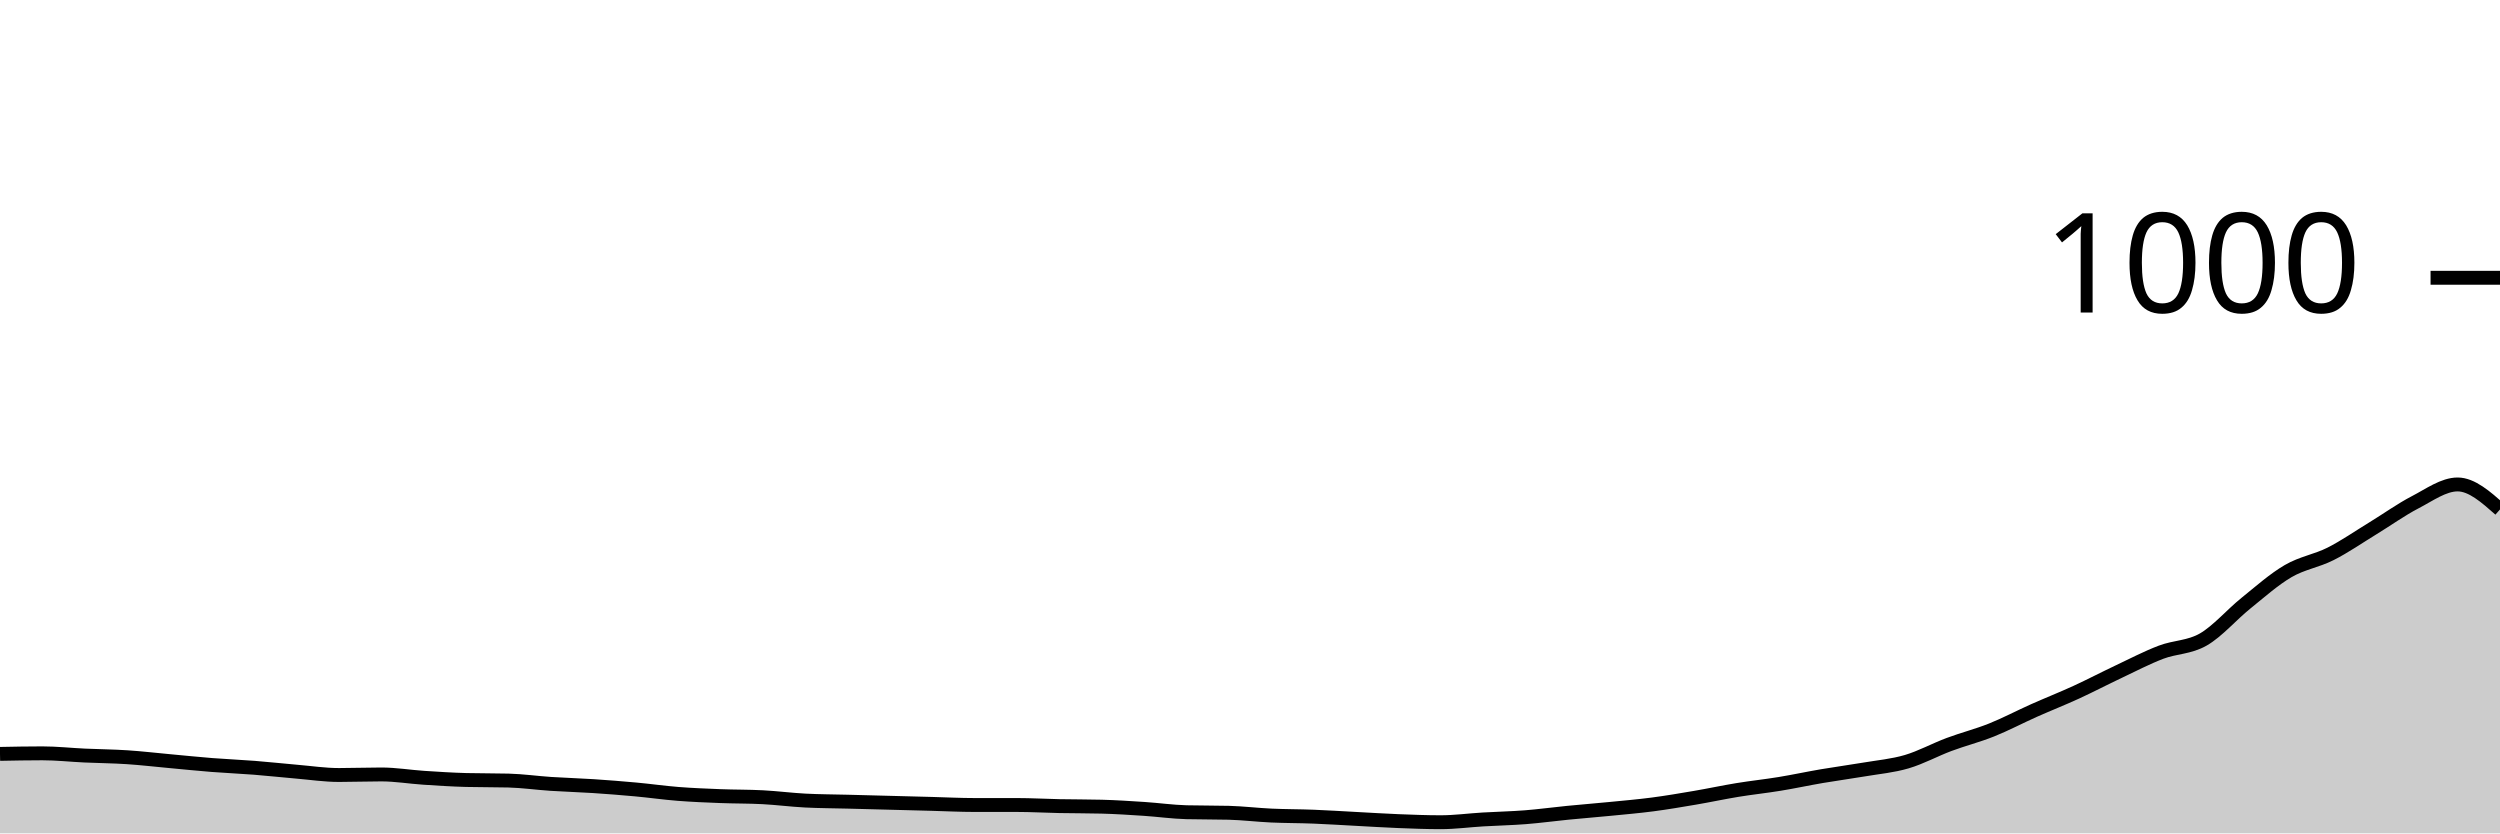
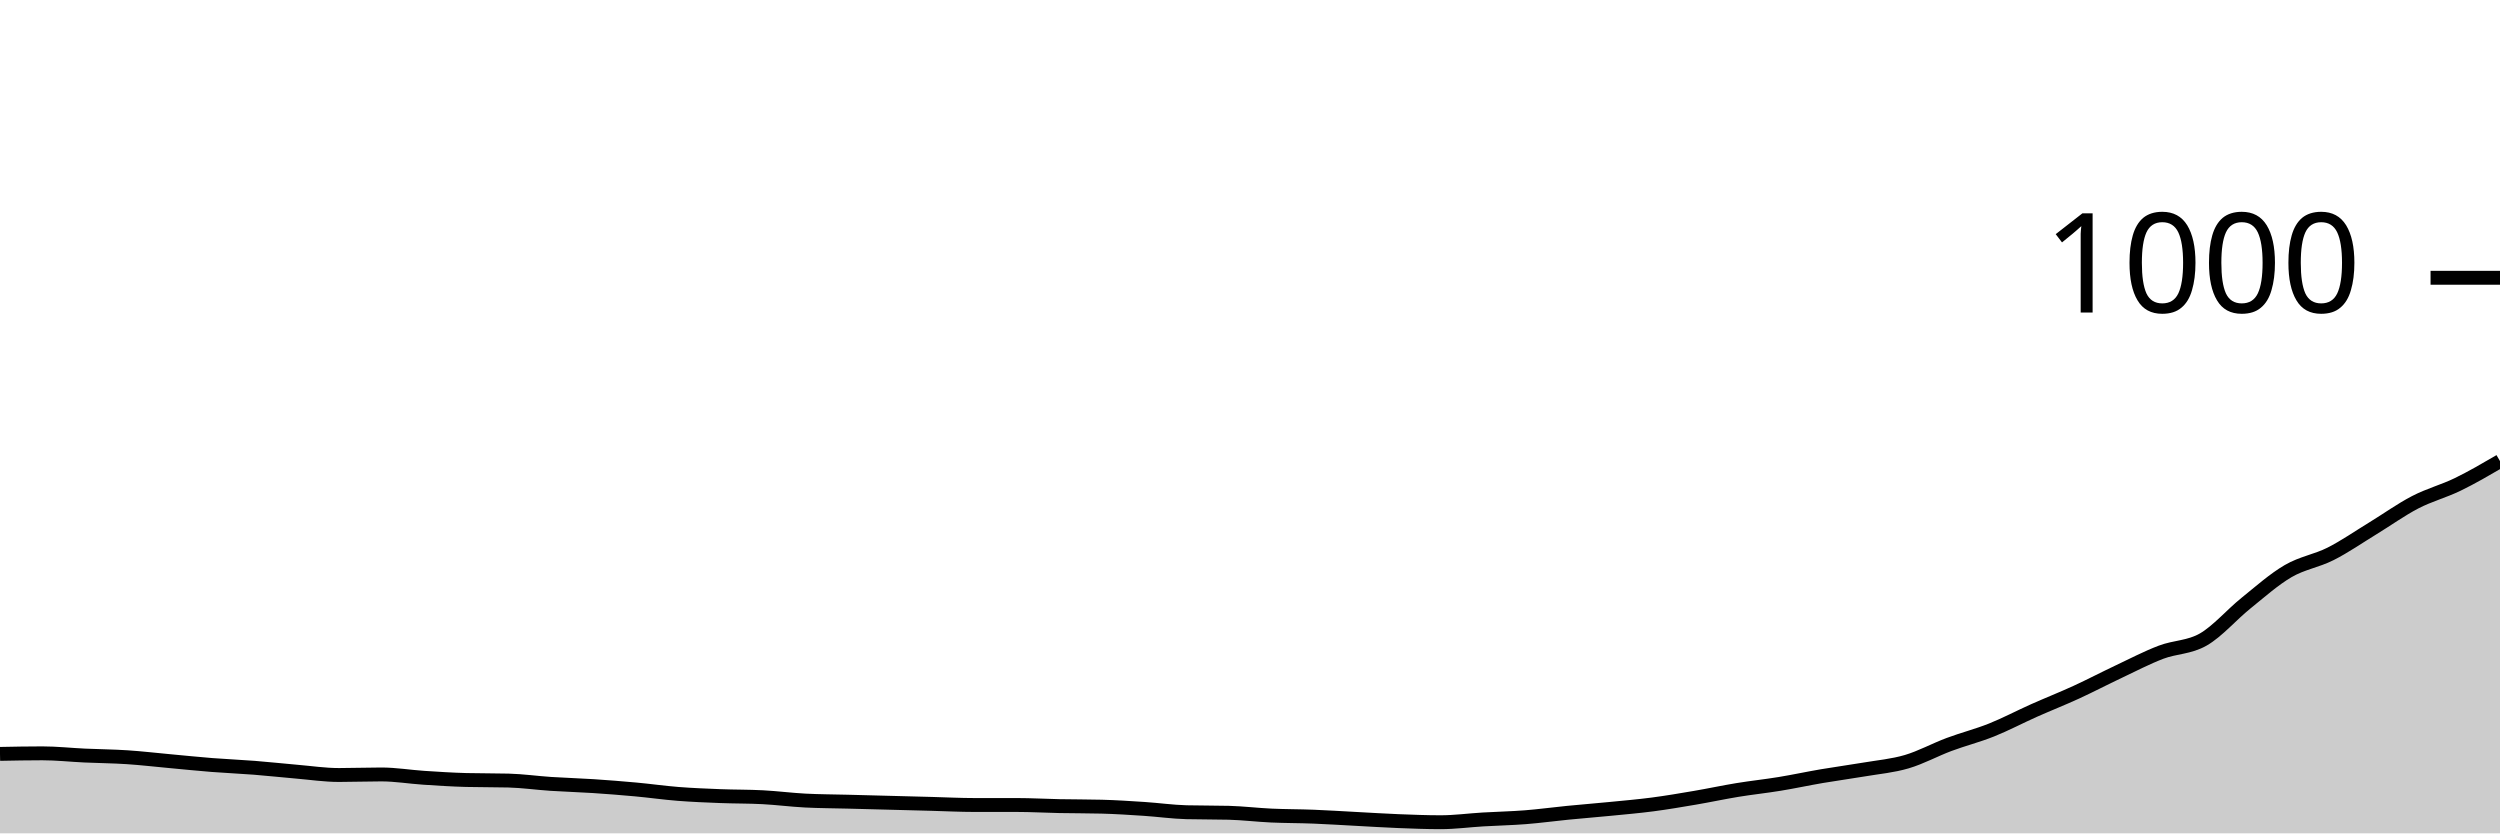
<svg xmlns="http://www.w3.org/2000/svg" viewBox="0 0 180 60">
  <g transform="translate(0,20)">
-     <path class="area" fill="rgba(0, 0, 0, 0.2)" d="M0,34.28C1.017,34.26,2.034,34.24,3.051,34.24C4.068,34.24,5.085,34.353,6.102,34.4C7.119,34.447,8.136,34.453,9.153,34.52C10.169,34.587,11.186,34.707,12.203,34.8C13.22,34.893,14.237,35,15.254,35.08C16.271,35.16,17.288,35.2,18.305,35.28C19.322,35.36,20.339,35.473,21.356,35.56C22.373,35.647,23.39,35.8,24.407,35.8C25.424,35.8,26.441,35.76,27.458,35.76C28.475,35.76,29.492,35.933,30.508,36C31.525,36.067,32.542,36.133,33.559,36.16C34.576,36.187,35.593,36.173,36.61,36.2C37.627,36.227,38.644,36.373,39.661,36.44C40.678,36.507,41.695,36.533,42.712,36.6C43.729,36.667,44.746,36.747,45.763,36.84C46.78,36.933,47.797,37.08,48.814,37.16C49.831,37.24,50.847,37.28,51.864,37.32C52.881,37.36,53.898,37.347,54.915,37.4C55.932,37.453,56.949,37.587,57.966,37.64C58.983,37.693,60,37.693,61.017,37.72C62.034,37.747,63.051,37.773,64.068,37.8C65.085,37.827,66.102,37.853,67.119,37.88C68.136,37.907,69.153,37.96,70.169,37.96C71.186,37.96,72.203,37.96,73.22,37.96C74.237,37.96,75.254,38.02,76.271,38.04C77.288,38.06,78.305,38.053,79.322,38.08C80.339,38.107,81.356,38.173,82.373,38.24C83.39,38.307,84.407,38.453,85.424,38.48C86.441,38.507,87.458,38.493,88.475,38.52C89.492,38.547,90.508,38.673,91.525,38.72C92.542,38.767,93.559,38.76,94.576,38.8C95.593,38.84,96.61,38.907,97.627,38.96C98.644,39.013,99.661,39.08,100.678,39.12C101.695,39.16,102.712,39.2,103.729,39.2C104.746,39.2,105.763,39.06,106.78,39C107.797,38.94,108.814,38.92,109.831,38.84C110.847,38.76,111.864,38.62,112.881,38.52C113.898,38.42,114.915,38.34,115.932,38.24C116.949,38.14,117.966,38.053,118.983,37.92C120,37.787,121.017,37.613,122.034,37.44C123.051,37.267,124.068,37.047,125.085,36.88C126.102,36.713,127.119,36.607,128.136,36.44C129.153,36.273,130.169,36.053,131.186,35.88C132.203,35.707,133.22,35.573,134.237,35.4C135.254,35.227,136.271,35.14,137.288,34.84C138.305,34.54,139.322,33.98,140.339,33.6C141.356,33.22,142.373,32.967,143.39,32.56C144.407,32.153,145.424,31.613,146.441,31.16C147.458,30.707,148.475,30.307,149.492,29.84C150.508,29.373,151.525,28.84,152.542,28.36C153.559,27.88,154.576,27.347,155.593,26.96C156.61,26.573,157.627,26.627,158.644,26.04C159.661,25.453,160.678,24.26,161.695,23.44C162.712,22.62,163.729,21.713,164.746,21.12C165.763,20.527,166.78,20.393,167.797,19.88C168.814,19.367,169.831,18.66,170.847,18.04C171.864,17.42,172.881,16.687,173.898,16.16C174.915,15.633,175.932,14.88,176.949,14.88C177.966,14.88,178.983,15.78,180,16.68L180,40C178.983,40,177.966,40,176.949,40C175.932,40,174.915,40,173.898,40C172.881,40,171.864,40,170.847,40C169.831,40,168.814,40,167.797,40C166.78,40,165.763,40,164.746,40C163.729,40,162.712,40,161.695,40C160.678,40,159.661,40,158.644,40C157.627,40,156.61,40,155.593,40C154.576,40,153.559,40,152.542,40C151.525,40,150.508,40,149.492,40C148.475,40,147.458,40,146.441,40C145.424,40,144.407,40,143.39,40C142.373,40,141.356,40,140.339,40C139.322,40,138.305,40,137.288,40C136.271,40,135.254,40,134.237,40C133.22,40,132.203,40,131.186,40C130.169,40,129.153,40,128.136,40C127.119,40,126.102,40,125.085,40C124.068,40,123.051,40,122.034,40C121.017,40,120,40,118.983,40C117.966,40,116.949,40,115.932,40C114.915,40,113.898,40,112.881,40C111.864,40,110.847,40,109.831,40C108.814,40,107.797,40,106.78,40C105.763,40,104.746,40,103.729,40C102.712,40,101.695,40,100.678,40C99.661,40,98.644,40,97.627,40C96.61,40,95.593,40,94.576,40C93.559,40,92.542,40,91.525,40C90.508,40,89.492,40,88.475,40C87.458,40,86.441,40,85.424,40C84.407,40,83.39,40,82.373,40C81.356,40,80.339,40,79.322,40C78.305,40,77.288,40,76.271,40C75.254,40,74.237,40,73.22,40C72.203,40,71.186,40,70.169,40C69.153,40,68.136,40,67.119,40C66.102,40,65.085,40,64.068,40C63.051,40,62.034,40,61.017,40C60,40,58.983,40,57.966,40C56.949,40,55.932,40,54.915,40C53.898,40,52.881,40,51.864,40C50.847,40,49.831,40,48.814,40C47.797,40,46.78,40,45.763,40C44.746,40,43.729,40,42.712,40C41.695,40,40.678,40,39.661,40C38.644,40,37.627,40,36.61,40C35.593,40,34.576,40,33.559,40C32.542,40,31.525,40,30.508,40C29.492,40,28.475,40,27.458,40C26.441,40,25.424,40,24.407,40C23.39,40,22.373,40,21.356,40C20.339,40,19.322,40,18.305,40C17.288,40,16.271,40,15.254,40C14.237,40,13.22,40,12.203,40C11.186,40,10.169,40,9.153,40C8.136,40,7.119,40,6.102,40C5.085,40,4.068,40,3.051,40C2.034,40,1.017,40,0,40Z" />
-     <path class="line" stroke="black" fill="none" d="M0,34.28C1.017,34.26,2.034,34.24,3.051,34.24C4.068,34.24,5.085,34.353,6.102,34.4C7.119,34.447,8.136,34.453,9.153,34.52C10.169,34.587,11.186,34.707,12.203,34.8C13.22,34.893,14.237,35,15.254,35.08C16.271,35.16,17.288,35.2,18.305,35.28C19.322,35.36,20.339,35.473,21.356,35.56C22.373,35.647,23.39,35.8,24.407,35.8C25.424,35.8,26.441,35.76,27.458,35.76C28.475,35.76,29.492,35.933,30.508,36C31.525,36.067,32.542,36.133,33.559,36.16C34.576,36.187,35.593,36.173,36.61,36.2C37.627,36.227,38.644,36.373,39.661,36.44C40.678,36.507,41.695,36.533,42.712,36.6C43.729,36.667,44.746,36.747,45.763,36.84C46.78,36.933,47.797,37.08,48.814,37.16C49.831,37.24,50.847,37.28,51.864,37.32C52.881,37.36,53.898,37.347,54.915,37.4C55.932,37.453,56.949,37.587,57.966,37.64C58.983,37.693,60,37.693,61.017,37.72C62.034,37.747,63.051,37.773,64.068,37.8C65.085,37.827,66.102,37.853,67.119,37.88C68.136,37.907,69.153,37.96,70.169,37.96C71.186,37.96,72.203,37.96,73.22,37.96C74.237,37.96,75.254,38.02,76.271,38.04C77.288,38.06,78.305,38.053,79.322,38.08C80.339,38.107,81.356,38.173,82.373,38.24C83.39,38.307,84.407,38.453,85.424,38.48C86.441,38.507,87.458,38.493,88.475,38.52C89.492,38.547,90.508,38.673,91.525,38.72C92.542,38.767,93.559,38.76,94.576,38.8C95.593,38.84,96.61,38.907,97.627,38.96C98.644,39.013,99.661,39.08,100.678,39.12C101.695,39.16,102.712,39.2,103.729,39.2C104.746,39.2,105.763,39.06,106.78,39C107.797,38.94,108.814,38.92,109.831,38.84C110.847,38.76,111.864,38.62,112.881,38.52C113.898,38.42,114.915,38.34,115.932,38.24C116.949,38.14,117.966,38.053,118.983,37.92C120,37.787,121.017,37.613,122.034,37.44C123.051,37.267,124.068,37.047,125.085,36.88C126.102,36.713,127.119,36.607,128.136,36.44C129.153,36.273,130.169,36.053,131.186,35.88C132.203,35.707,133.22,35.573,134.237,35.4C135.254,35.227,136.271,35.14,137.288,34.84C138.305,34.54,139.322,33.98,140.339,33.6C141.356,33.22,142.373,32.967,143.39,32.56C144.407,32.153,145.424,31.613,146.441,31.16C147.458,30.707,148.475,30.307,149.492,29.84C150.508,29.373,151.525,28.84,152.542,28.36C153.559,27.88,154.576,27.347,155.593,26.96C156.61,26.573,157.627,26.627,158.644,26.04C159.661,25.453,160.678,24.26,161.695,23.44C162.712,22.62,163.729,21.713,164.746,21.12C165.763,20.527,166.78,20.393,167.797,19.88C168.814,19.367,169.831,18.66,170.847,18.04C171.864,17.42,172.881,16.687,173.898,16.16C174.915,15.633,175.932,14.88,176.949,14.88C177.966,14.88,178.983,15.78,180,16.68" />
+     <path class="area" fill="rgba(0, 0, 0, 0.2)" d="M0,34.28C1.017,34.26,2.034,34.24,3.051,34.24C4.068,34.24,5.085,34.353,6.102,34.4C7.119,34.447,8.136,34.453,9.153,34.52C10.169,34.587,11.186,34.707,12.203,34.8C13.22,34.893,14.237,35,15.254,35.08C16.271,35.16,17.288,35.2,18.305,35.28C19.322,35.36,20.339,35.473,21.356,35.56C22.373,35.647,23.39,35.8,24.407,35.8C25.424,35.8,26.441,35.76,27.458,35.76C28.475,35.76,29.492,35.933,30.508,36C31.525,36.067,32.542,36.133,33.559,36.16C34.576,36.187,35.593,36.173,36.61,36.2C37.627,36.227,38.644,36.373,39.661,36.44C40.678,36.507,41.695,36.533,42.712,36.6C43.729,36.667,44.746,36.747,45.763,36.84C46.78,36.933,47.797,37.08,48.814,37.16C49.831,37.24,50.847,37.28,51.864,37.32C52.881,37.36,53.898,37.347,54.915,37.4C55.932,37.453,56.949,37.587,57.966,37.64C58.983,37.693,60,37.693,61.017,37.72C62.034,37.747,63.051,37.773,64.068,37.8C65.085,37.827,66.102,37.853,67.119,37.88C68.136,37.907,69.153,37.96,70.169,37.96C71.186,37.96,72.203,37.96,73.22,37.96C74.237,37.96,75.254,38.02,76.271,38.04C77.288,38.06,78.305,38.053,79.322,38.08C80.339,38.107,81.356,38.173,82.373,38.24C83.39,38.307,84.407,38.453,85.424,38.48C86.441,38.507,87.458,38.493,88.475,38.52C89.492,38.547,90.508,38.673,91.525,38.72C92.542,38.767,93.559,38.76,94.576,38.8C95.593,38.84,96.61,38.907,97.627,38.96C98.644,39.013,99.661,39.08,100.678,39.12C101.695,39.16,102.712,39.2,103.729,39.2C104.746,39.2,105.763,39.06,106.78,39C107.797,38.94,108.814,38.92,109.831,38.84C110.847,38.76,111.864,38.62,112.881,38.52C113.898,38.42,114.915,38.34,115.932,38.24C116.949,38.14,117.966,38.053,118.983,37.92C120,37.787,121.017,37.613,122.034,37.44C123.051,37.267,124.068,37.047,125.085,36.88C126.102,36.713,127.119,36.607,128.136,36.44C129.153,36.273,130.169,36.053,131.186,35.88C132.203,35.707,133.22,35.573,134.237,35.4C135.254,35.227,136.271,35.14,137.288,34.84C138.305,34.54,139.322,33.98,140.339,33.6C141.356,33.22,142.373,32.967,143.39,32.56C144.407,32.153,145.424,31.613,146.441,31.16C147.458,30.707,148.475,30.307,149.492,29.84C150.508,29.373,151.525,28.84,152.542,28.36C153.559,27.88,154.576,27.347,155.593,26.96C156.61,26.573,157.627,26.627,158.644,26.04C159.661,25.453,160.678,24.26,161.695,23.44C162.712,22.62,163.729,21.713,164.746,21.12C165.763,20.527,166.78,20.393,167.797,19.88C168.814,19.367,169.831,18.66,170.847,18.04C171.864,17.42,172.881,16.687,173.898,16.16C174.915,15.633,175.932,15.373,176.949,14.88C177.966,14.387,178.983,13.793,180,13.2L180,40C178.983,40,177.966,40,176.949,40C175.932,40,174.915,40,173.898,40C172.881,40,171.864,40,170.847,40C169.831,40,168.814,40,167.797,40C166.78,40,165.763,40,164.746,40C163.729,40,162.712,40,161.695,40C160.678,40,159.661,40,158.644,40C157.627,40,156.61,40,155.593,40C154.576,40,153.559,40,152.542,40C151.525,40,150.508,40,149.492,40C148.475,40,147.458,40,146.441,40C145.424,40,144.407,40,143.39,40C142.373,40,141.356,40,140.339,40C139.322,40,138.305,40,137.288,40C136.271,40,135.254,40,134.237,40C133.22,40,132.203,40,131.186,40C130.169,40,129.153,40,128.136,40C127.119,40,126.102,40,125.085,40C124.068,40,123.051,40,122.034,40C121.017,40,120,40,118.983,40C117.966,40,116.949,40,115.932,40C114.915,40,113.898,40,112.881,40C111.864,40,110.847,40,109.831,40C108.814,40,107.797,40,106.78,40C105.763,40,104.746,40,103.729,40C102.712,40,101.695,40,100.678,40C99.661,40,98.644,40,97.627,40C96.61,40,95.593,40,94.576,40C93.559,40,92.542,40,91.525,40C90.508,40,89.492,40,88.475,40C87.458,40,86.441,40,85.424,40C84.407,40,83.39,40,82.373,40C81.356,40,80.339,40,79.322,40C78.305,40,77.288,40,76.271,40C75.254,40,74.237,40,73.22,40C72.203,40,71.186,40,70.169,40C69.153,40,68.136,40,67.119,40C66.102,40,65.085,40,64.068,40C63.051,40,62.034,40,61.017,40C60,40,58.983,40,57.966,40C56.949,40,55.932,40,54.915,40C53.898,40,52.881,40,51.864,40C50.847,40,49.831,40,48.814,40C47.797,40,46.78,40,45.763,40C44.746,40,43.729,40,42.712,40C41.695,40,40.678,40,39.661,40C38.644,40,37.627,40,36.61,40C35.593,40,34.576,40,33.559,40C32.542,40,31.525,40,30.508,40C29.492,40,28.475,40,27.458,40C26.441,40,25.424,40,24.407,40C23.39,40,22.373,40,21.356,40C20.339,40,19.322,40,18.305,40C17.288,40,16.271,40,15.254,40C14.237,40,13.22,40,12.203,40C11.186,40,10.169,40,9.153,40C8.136,40,7.119,40,6.102,40C5.085,40,4.068,40,3.051,40C2.034,40,1.017,40,0,40Z" />
+     <path class="line" stroke="black" fill="none" d="M0,34.28C1.017,34.26,2.034,34.24,3.051,34.24C4.068,34.24,5.085,34.353,6.102,34.4C7.119,34.447,8.136,34.453,9.153,34.52C10.169,34.587,11.186,34.707,12.203,34.8C13.22,34.893,14.237,35,15.254,35.08C16.271,35.16,17.288,35.2,18.305,35.28C19.322,35.36,20.339,35.473,21.356,35.56C22.373,35.647,23.39,35.8,24.407,35.8C25.424,35.8,26.441,35.76,27.458,35.76C28.475,35.76,29.492,35.933,30.508,36C31.525,36.067,32.542,36.133,33.559,36.16C34.576,36.187,35.593,36.173,36.61,36.2C37.627,36.227,38.644,36.373,39.661,36.44C40.678,36.507,41.695,36.533,42.712,36.6C43.729,36.667,44.746,36.747,45.763,36.84C46.78,36.933,47.797,37.08,48.814,37.16C49.831,37.24,50.847,37.28,51.864,37.32C52.881,37.36,53.898,37.347,54.915,37.4C55.932,37.453,56.949,37.587,57.966,37.64C58.983,37.693,60,37.693,61.017,37.72C62.034,37.747,63.051,37.773,64.068,37.8C65.085,37.827,66.102,37.853,67.119,37.88C68.136,37.907,69.153,37.96,70.169,37.96C71.186,37.96,72.203,37.96,73.22,37.96C74.237,37.96,75.254,38.02,76.271,38.04C77.288,38.06,78.305,38.053,79.322,38.08C80.339,38.107,81.356,38.173,82.373,38.24C83.39,38.307,84.407,38.453,85.424,38.48C86.441,38.507,87.458,38.493,88.475,38.52C89.492,38.547,90.508,38.673,91.525,38.72C92.542,38.767,93.559,38.76,94.576,38.8C95.593,38.84,96.61,38.907,97.627,38.96C98.644,39.013,99.661,39.08,100.678,39.12C101.695,39.16,102.712,39.2,103.729,39.2C104.746,39.2,105.763,39.06,106.78,39C107.797,38.94,108.814,38.92,109.831,38.84C110.847,38.76,111.864,38.62,112.881,38.52C113.898,38.42,114.915,38.34,115.932,38.24C116.949,38.14,117.966,38.053,118.983,37.92C120,37.787,121.017,37.613,122.034,37.44C123.051,37.267,124.068,37.047,125.085,36.88C126.102,36.713,127.119,36.607,128.136,36.44C129.153,36.273,130.169,36.053,131.186,35.88C132.203,35.707,133.22,35.573,134.237,35.4C135.254,35.227,136.271,35.14,137.288,34.84C138.305,34.54,139.322,33.98,140.339,33.6C141.356,33.22,142.373,32.967,143.39,32.56C144.407,32.153,145.424,31.613,146.441,31.16C147.458,30.707,148.475,30.307,149.492,29.84C150.508,29.373,151.525,28.84,152.542,28.36C153.559,27.88,154.576,27.347,155.593,26.96C156.61,26.573,157.627,26.627,158.644,26.04C159.661,25.453,160.678,24.26,161.695,23.44C162.712,22.62,163.729,21.713,164.746,21.12C165.763,20.527,166.78,20.393,167.797,19.88C168.814,19.367,169.831,18.66,170.847,18.04C171.864,17.42,172.881,16.687,173.898,16.16C174.915,15.633,175.932,15.373,176.949,14.88C177.966,14.387,178.983,13.793,180,13.2" />
    <path class="axis-ceiling" stroke-width="1" stroke="black" fill="none" d="M175,0L180,0" />
    <text class="axis-ceiling-label" font-family="sans-serif" text-anchor="end" font-size="10px" x="170" y="2.5">1000</text>
  </g>
</svg>
